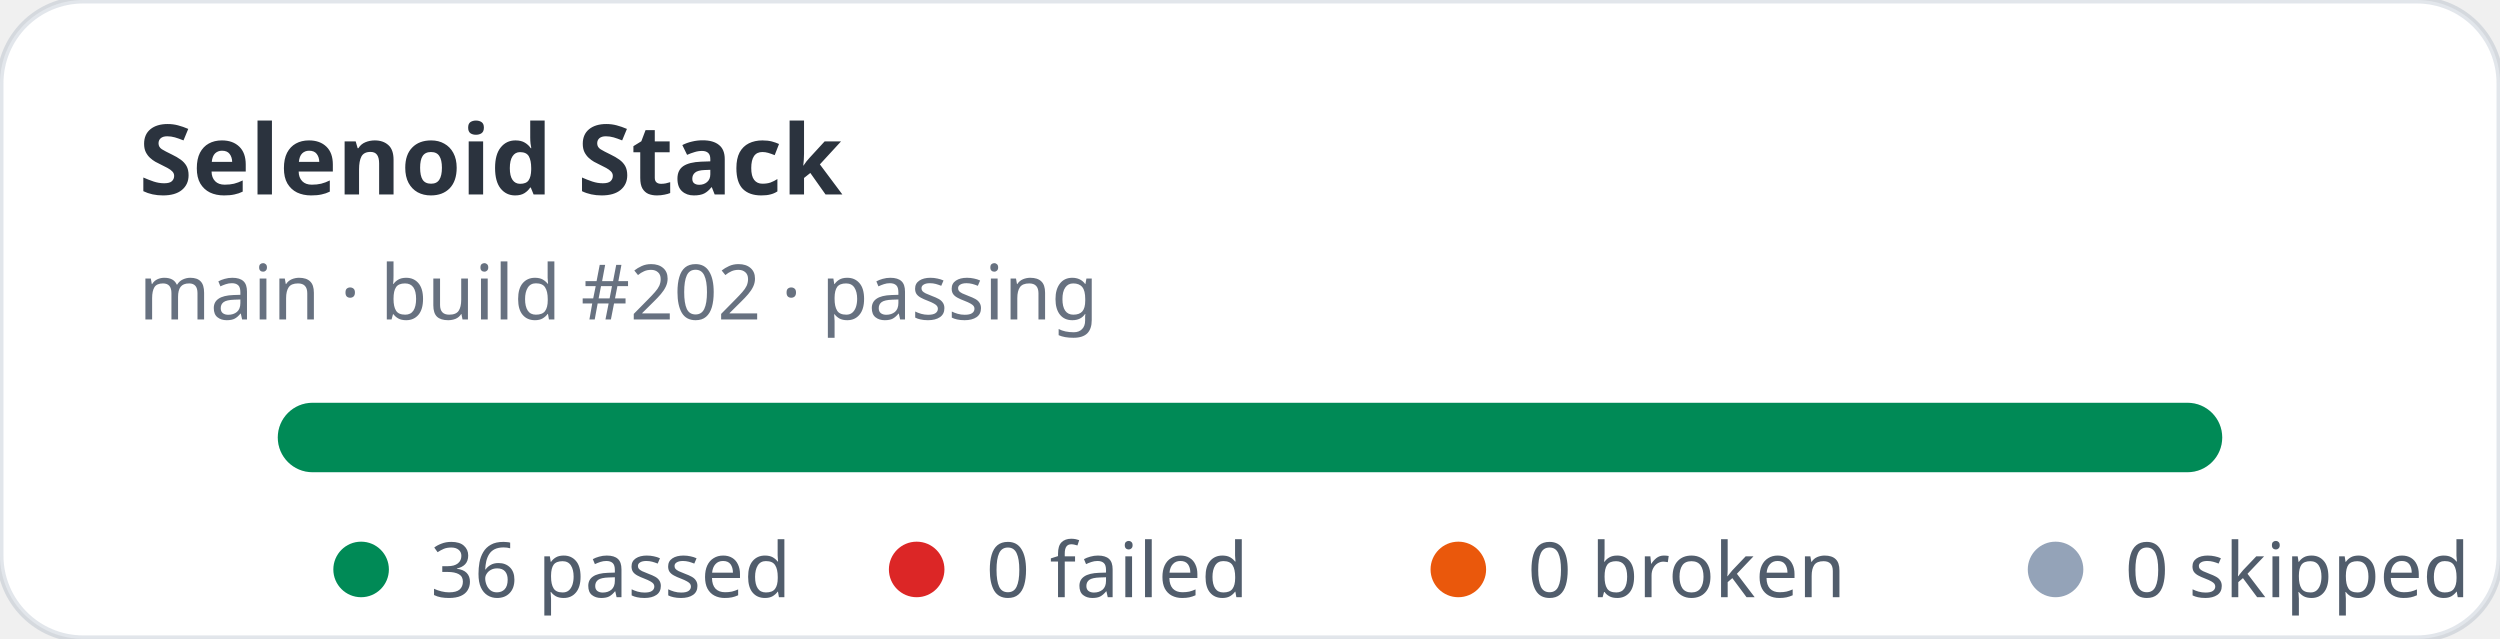
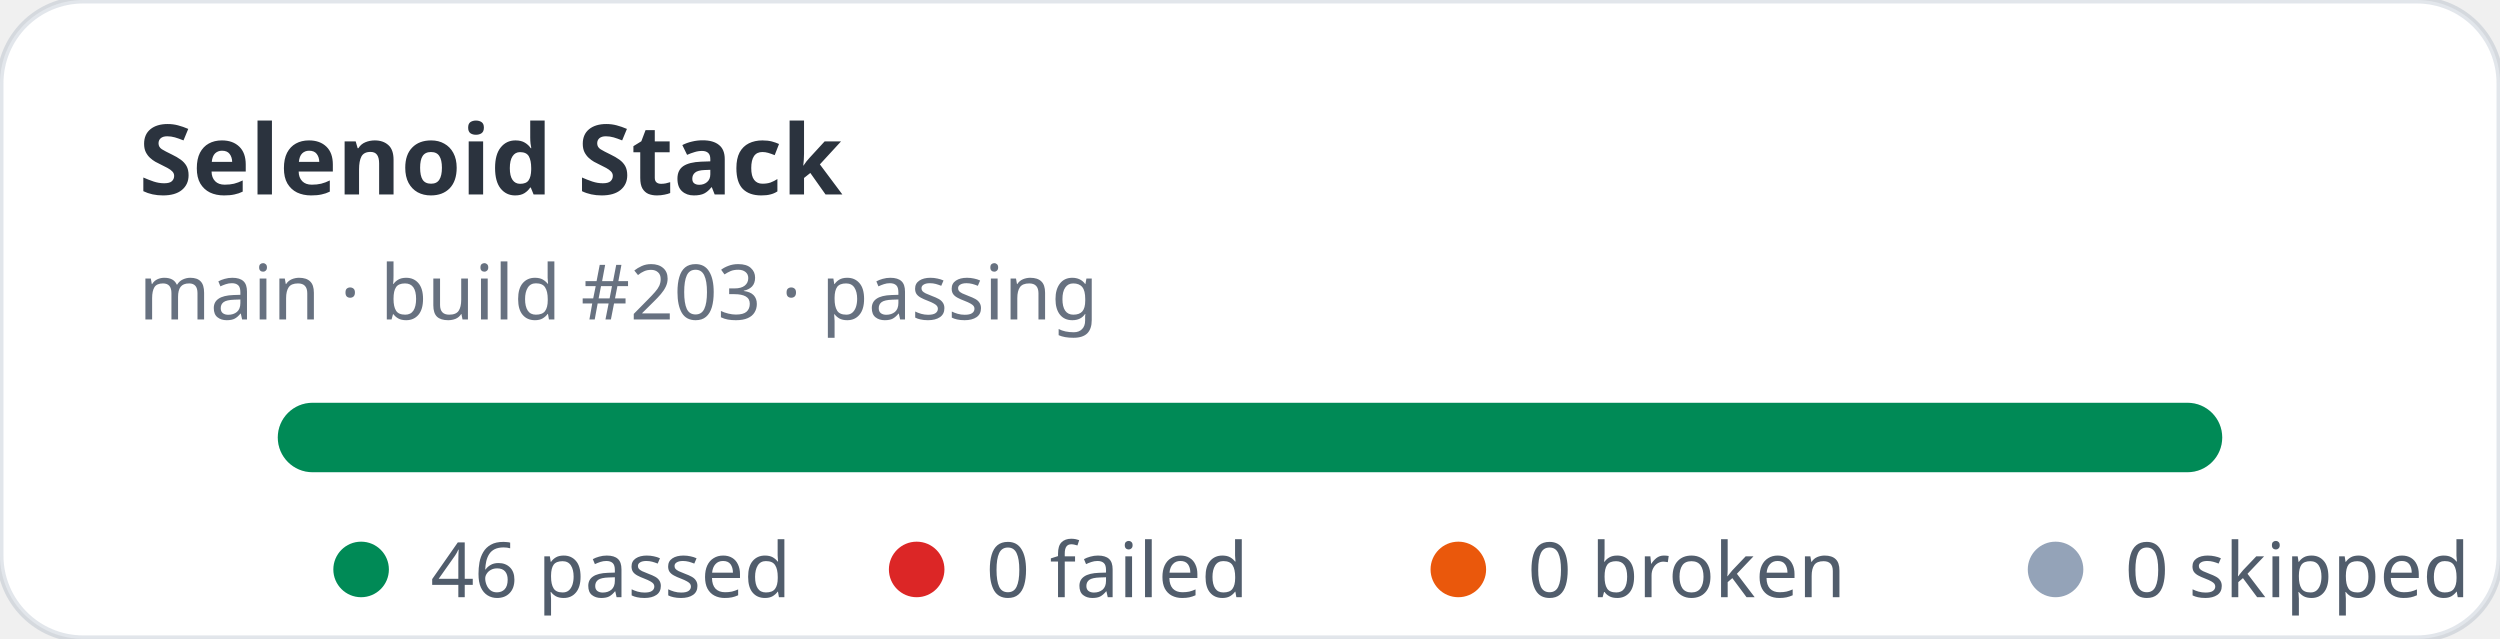
- <svg xmlns="http://www.w3.org/2000/svg" width="360" height="92" viewBox="0 0 360 92" role="img" aria-label="Selenoid Stack stats: 36 passed, 0 failed">
+ <svg xmlns="http://www.w3.org/2000/svg" width="360" height="92" viewBox="0 0 360 92" role="img" aria-label="Selenoid Stack stats: 46 passed, 0 failed">
  <rect width="360" height="92" rx="12" fill="#ffffff" stroke="rgba(11,48,86,0.12)" />
  <text x="20" y="28" fill="rgba(1,10,24,0.83)" font-family="ui-sans-serif,system-ui,sans-serif" font-size="14" font-weight="700">Selenoid Stack</text>
-   <text x="20" y="46" fill="rgba(2,19,44,0.6)" font-family="ui-sans-serif,system-ui,sans-serif" font-size="11">main · build #202 · passing</text>
+   <text x="20" y="46" fill="rgba(2,19,44,0.6)" font-family="ui-sans-serif,system-ui,sans-serif" font-size="11">main · build #203 · passing</text>
  <rect x="40" y="58" width="280" height="10" rx="5" fill="#e2e8f0" />
  <rect x="40" y="58" width="280" height="10" rx="5" fill="#008a56" />
  <g font-family="ui-sans-serif,system-ui,sans-serif" font-size="11" fill="rgba(1,18,40,0.68)">
    <circle cx="52" cy="82" r="4" fill="#008a56" />
-     <text x="62" y="86">36 passed</text>
+     <text x="62" y="86">46 passed</text>
    <circle cx="132" cy="82" r="4" fill="#dc2626" />
    <text x="142" y="86">0 failed</text>
    <circle cx="210" cy="82" r="4" fill="#ea580c" />
    <text x="220" y="86">0 broken</text>
    <circle cx="296" cy="82" r="4" fill="#94a3b8" />
    <text x="306" y="86">0 skipped</text>
  </g>
</svg>
